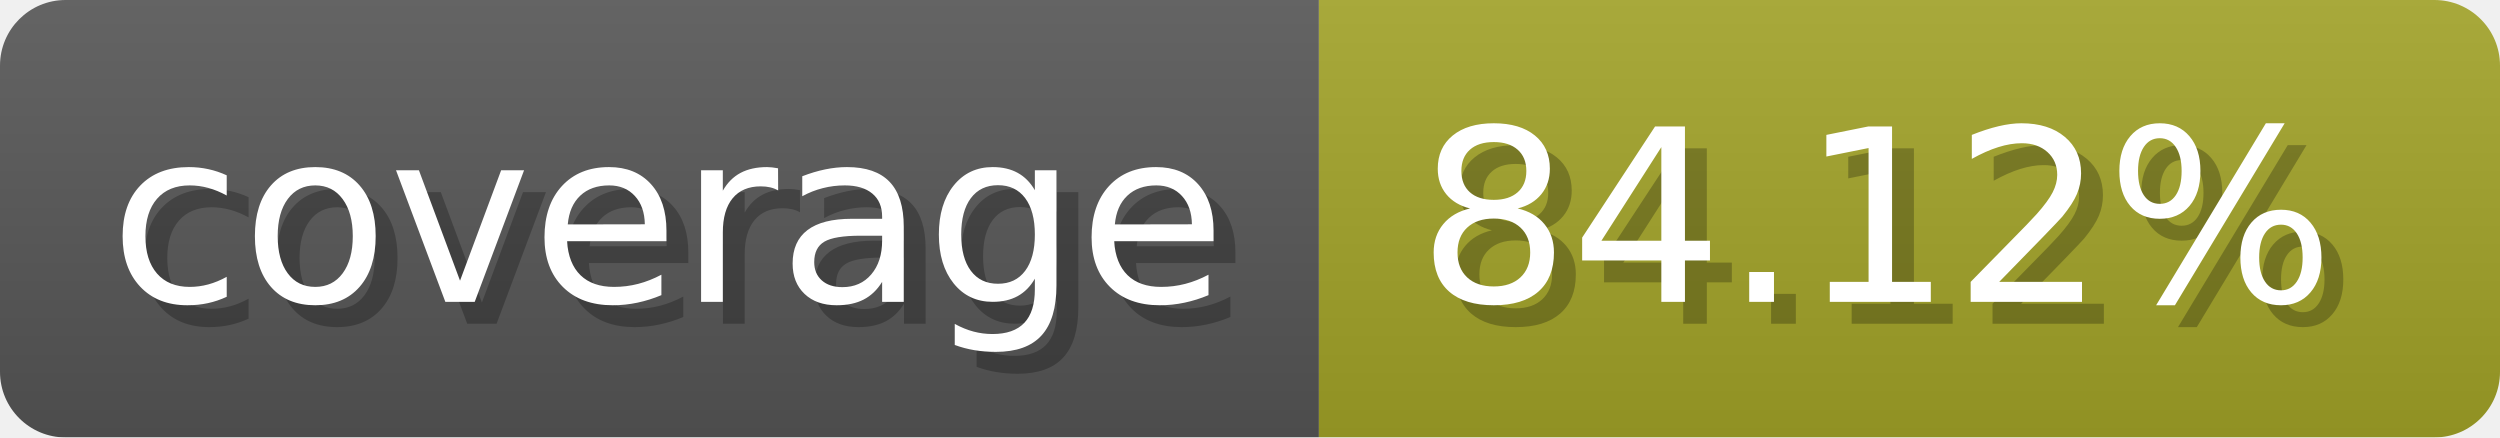
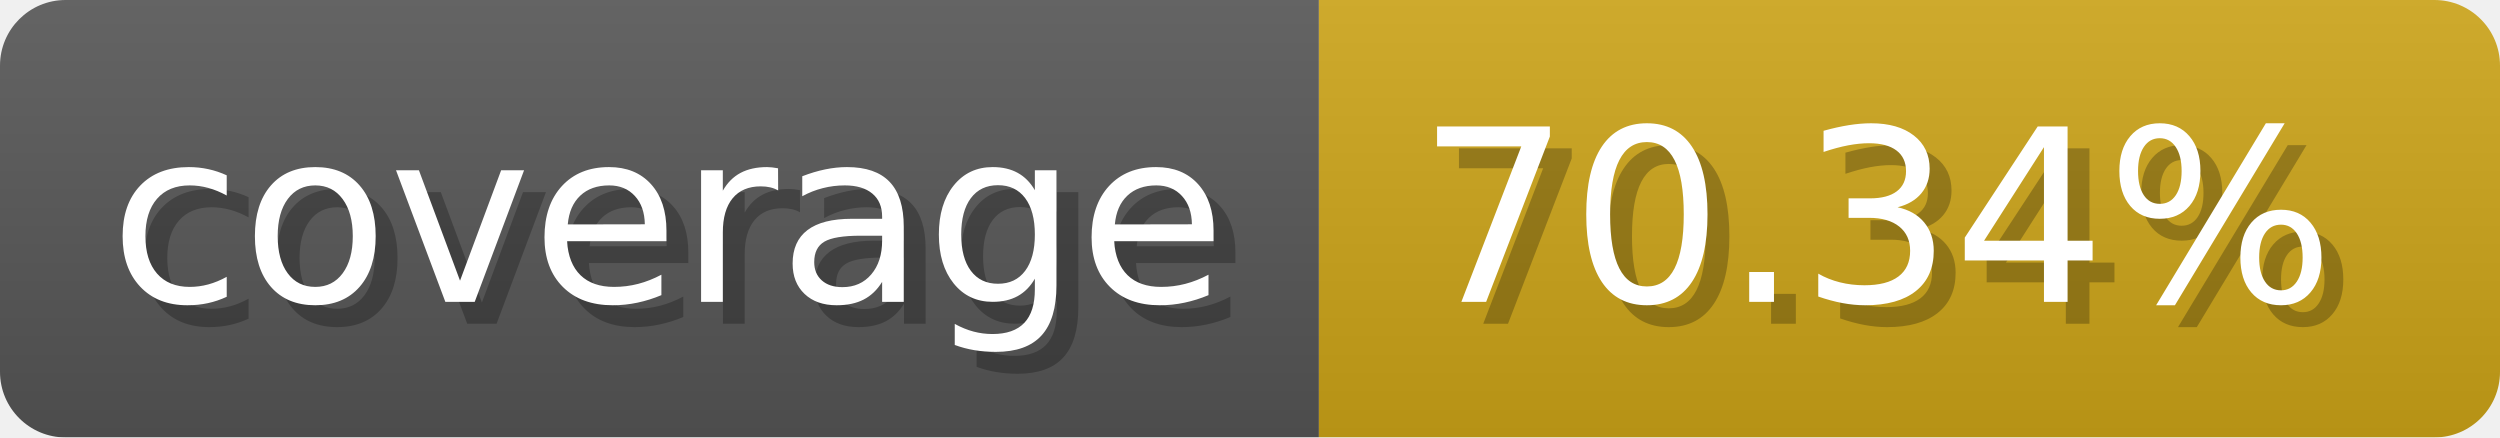
- <svg xmlns="http://www.w3.org/2000/svg" width="114.3" height="20" viewBox="0 0 1143 200" role="img" aria-label="coverage: 84.12%">
+ <svg xmlns="http://www.w3.org/2000/svg" width="114.3" height="20" viewBox="0 0 1143 200" role="img" aria-label="coverage: 70.34%">
  <linearGradient id="a" x2="0" y2="100%">
    <stop offset="0" stop-opacity=".1" stop-color="#EEE" />
    <stop offset="1" stop-opacity=".1" />
  </linearGradient>
  <mask id="m">
    <rect width="1143" height="200" rx="30" fill="#FFF" />
  </mask>
  <g mask="url(#m)">
    <rect width="603" height="200" fill="#555" />
-     <rect width="540" height="200" fill="#a0a127" x="603" />
+     <rect width="540" height="200" fill="#cba317" x="603" />
    <rect width="1143" height="200" fill="url(#a)" />
  </g>
  <g aria-hidden="true" fill="#fff" text-anchor="start" font-family="Verdana,DejaVu Sans,sans-serif" font-size="110">
    <text x="60" y="148" textLength="503" fill="#000" opacity="0.25">coverage</text>
    <text x="50" y="138" textLength="503">coverage</text>
-     <text x="658" y="148" textLength="440" fill="#000" opacity="0.25">84.12%</text>
-     <text x="648" y="138" textLength="440">84.12%</text>
+     <text x="658" y="148" textLength="440" fill="#000" opacity="0.25">70.34%</text>
+     <text x="648" y="138" textLength="440">70.34%</text>
  </g>
</svg>
